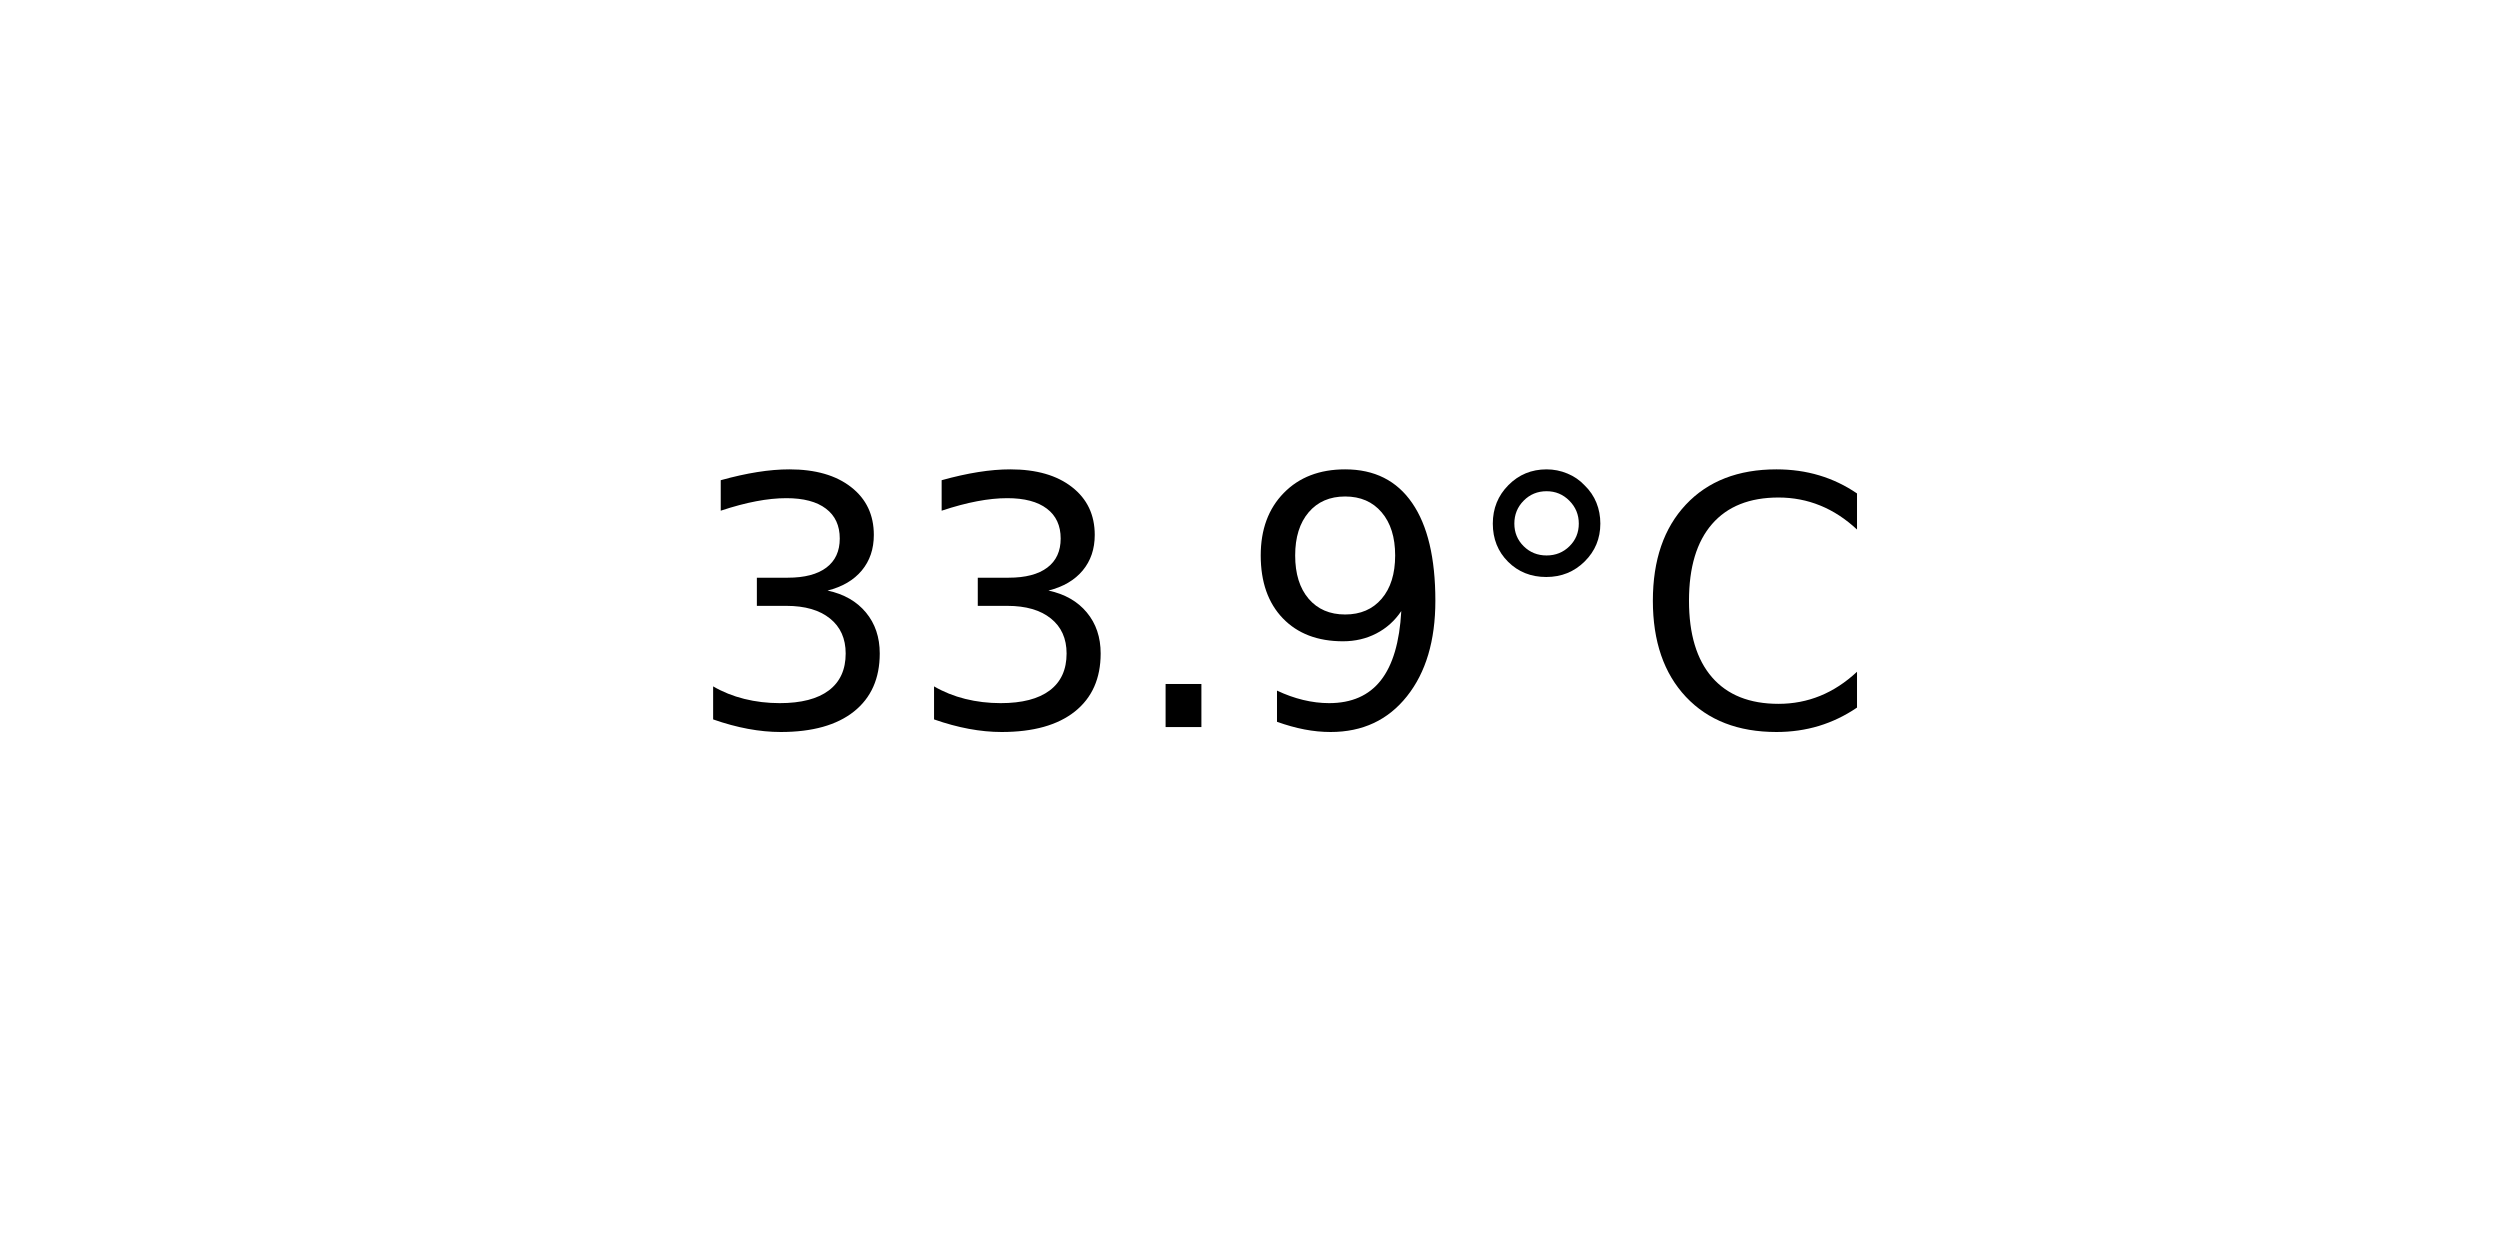
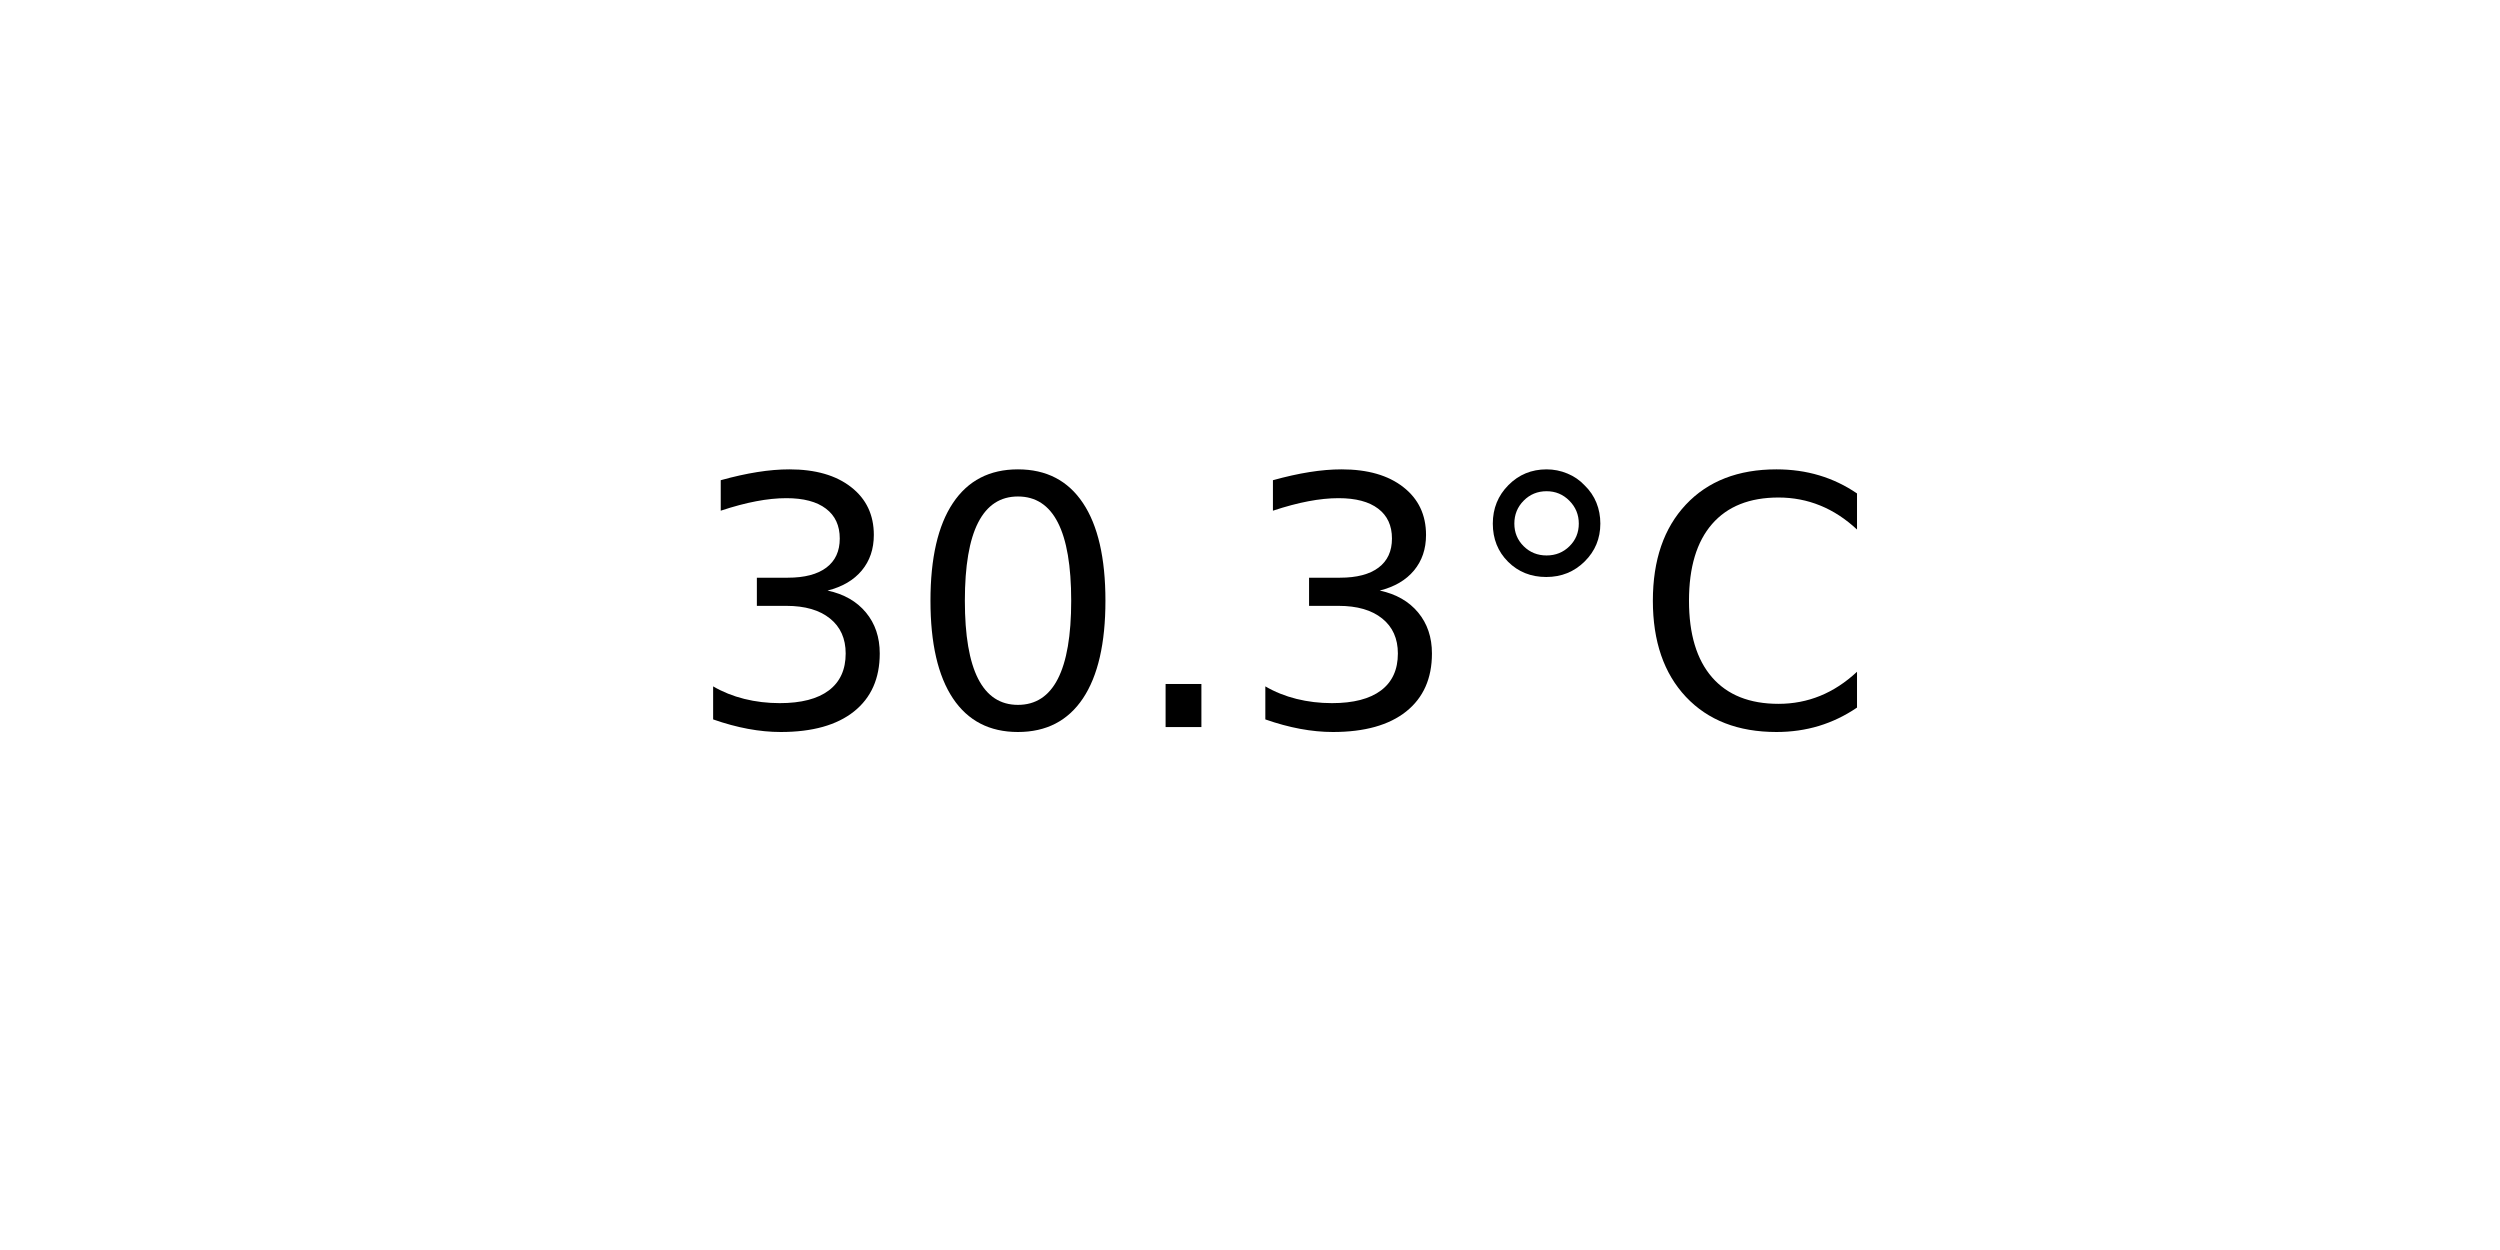
<svg xmlns="http://www.w3.org/2000/svg" xmlns:xlink="http://www.w3.org/1999/xlink" width="72pt" height="36pt" viewBox="0 0 72 36" version="1.1">
  <defs>
    <style type="text/css">*{stroke-linejoin: round; stroke-linecap: butt}</style>
  </defs>
  <g id="figure_1">
    <g id="axes_1">
      <g id="text_1">
        <g transform="translate(19.77578 20.93937) scale(0.1 -0.1)">
          <defs>
            <path id="DejaVuSans-33" d="M 2597 2516  Q 3050 2419 3304 2112  Q 3559 1806 3559 1356  Q 3559 666 3084 287  Q 2609 -91 1734 -91  Q 1441 -91 1130 -33  Q 819 25 488 141  L 488 750  Q 750 597 1062 519  Q 1375 441 1716 441  Q 2309 441 2620 675  Q 2931 909 2931 1356  Q 2931 1769 2642 2001  Q 2353 2234 1838 2234  L 1294 2234  L 1294 2753  L 1863 2753  Q 2328 2753 2575 2939  Q 2822 3125 2822 3475  Q 2822 3834 2567 4026  Q 2313 4219 1838 4219  Q 1578 4219 1281 4162  Q 984 4106 628 3988  L 628 4550  Q 988 4650 1302 4700  Q 1616 4750 1894 4750  Q 2613 4750 3031 4423  Q 3450 4097 3450 3541  Q 3450 3153 3228 2886  Q 3006 2619 2597 2516  z " transform="scale(0.015625)" />
+             <path id="DejaVuSans-30" d="M 2034 4250  Q 1547 4250 1301 3770  Q 1056 3291 1056 2328  Q 1056 1369 1301 889  Q 1547 409 2034 409  Q 2525 409 2770 889  Q 3016 1369 3016 2328  Q 3016 3291 2770 3770  Q 2525 4250 2034 4250  z M 2034 4750  Q 2819 4750 3233 4129  Q 3647 3509 3647 2328  Q 3647 1150 3233 529  Q 2819 -91 2034 -91  Q 1250 -91 836 529  Q 422 1150 422 2328  Q 422 3509 836 4129  Q 1250 4750 2034 4750  z " transform="scale(0.015625)" />
            <path id="DejaVuSans-2e" d="M 684 794  L 1344 794  L 1344 0  L 684 0  L 684 794  z " transform="scale(0.015625)" />
-             <path id="DejaVuSans-39" d="M 703 97  L 703 672  Q 941 559 1184 500  Q 1428 441 1663 441  Q 2288 441 2617 861  Q 2947 1281 2994 2138  Q 2813 1869 2534 1725  Q 2256 1581 1919 1581  Q 1219 1581 811 2004  Q 403 2428 403 3163  Q 403 3881 828 4315  Q 1253 4750 1959 4750  Q 2769 4750 3195 4129  Q 3622 3509 3622 2328  Q 3622 1225 3098 567  Q 2575 -91 1691 -91  Q 1453 -91 1209 -44  Q 966 3 703 97  z M 1959 2075  Q 2384 2075 2632 2365  Q 2881 2656 2881 3163  Q 2881 3666 2632 3958  Q 2384 4250 1959 4250  Q 1534 4250 1286 3958  Q 1038 3666 1038 3163  Q 1038 2656 1286 2365  Q 1534 2075 1959 2075  z " transform="scale(0.015625)" />
            <path id="DejaVuSans-b0" d="M 1600 4347  Q 1350 4347 1178 4173  Q 1006 4000 1006 3750  Q 1006 3503 1178 3333  Q 1350 3163 1600 3163  Q 1850 3163 2022 3333  Q 2194 3503 2194 3750  Q 2194 3997 2020 4172  Q 1847 4347 1600 4347  z M 1600 4750  Q 1800 4750 1984 4673  Q 2169 4597 2303 4453  Q 2447 4313 2519 4134  Q 2591 3956 2591 3750  Q 2591 3338 2302 3052  Q 2013 2766 1594 2766  Q 1172 2766 890 3047  Q 609 3328 609 3750  Q 609 4169 896 4459  Q 1184 4750 1600 4750  z " transform="scale(0.015625)" />
            <path id="DejaVuSans-43" d="M 4122 4306  L 4122 3641  Q 3803 3938 3442 4084  Q 3081 4231 2675 4231  Q 1875 4231 1450 3742  Q 1025 3253 1025 2328  Q 1025 1406 1450 917  Q 1875 428 2675 428  Q 3081 428 3442 575  Q 3803 722 4122 1019  L 4122 359  Q 3791 134 3420 21  Q 3050 -91 2638 -91  Q 1578 -91 968 557  Q 359 1206 359 2328  Q 359 3453 968 4101  Q 1578 4750 2638 4750  Q 3056 4750 3426 4639  Q 3797 4528 4122 4306  z " transform="scale(0.015625)" />
          </defs>
          <use xlink:href="#DejaVuSans-33" />
-           <use xlink:href="#DejaVuSans-33" x="63.623" />
+           <use xlink:href="#DejaVuSans-30" x="63.623" />
          <use xlink:href="#DejaVuSans-2e" x="127.246" />
-           <use xlink:href="#DejaVuSans-39" x="159.033" />
+           <use xlink:href="#DejaVuSans-33" x="159.033" />
          <use xlink:href="#DejaVuSans-b0" x="222.656" />
          <use xlink:href="#DejaVuSans-43" x="272.656" />
        </g>
      </g>
    </g>
  </g>
</svg>
